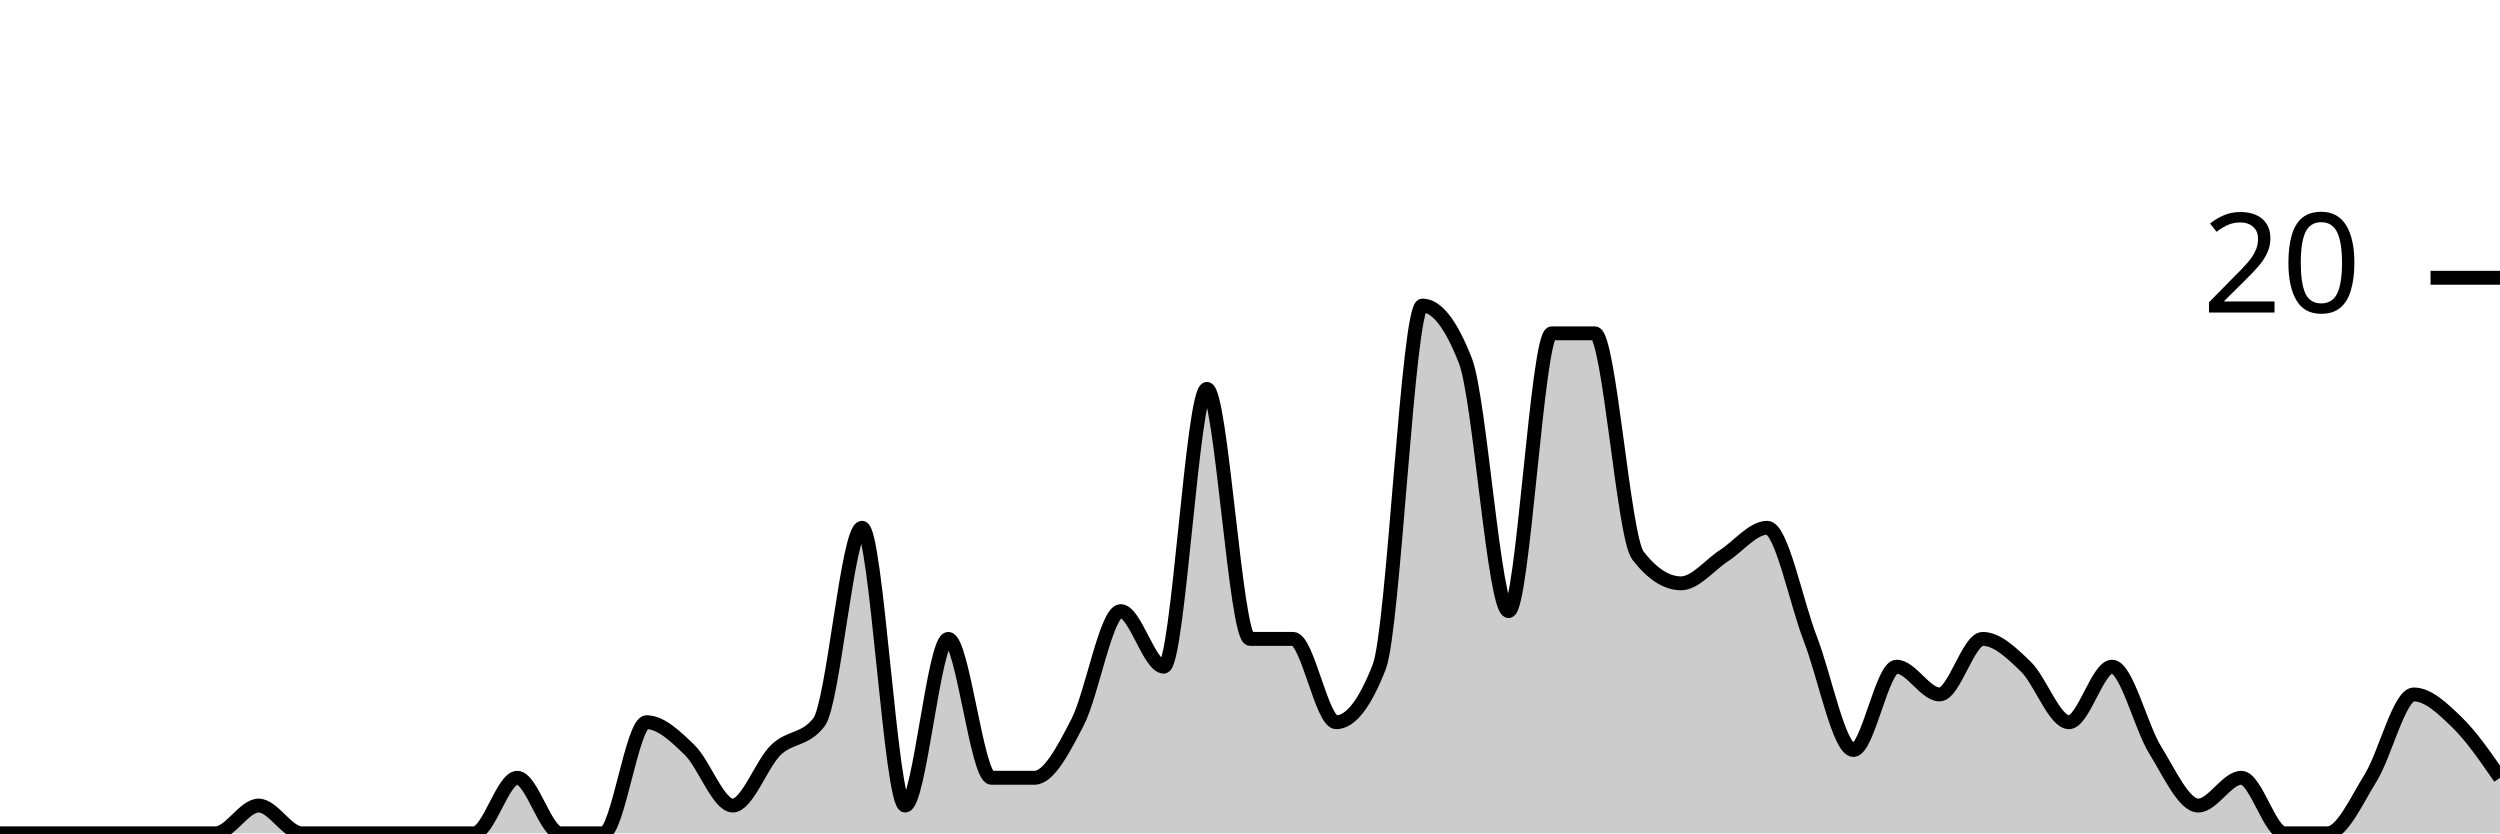
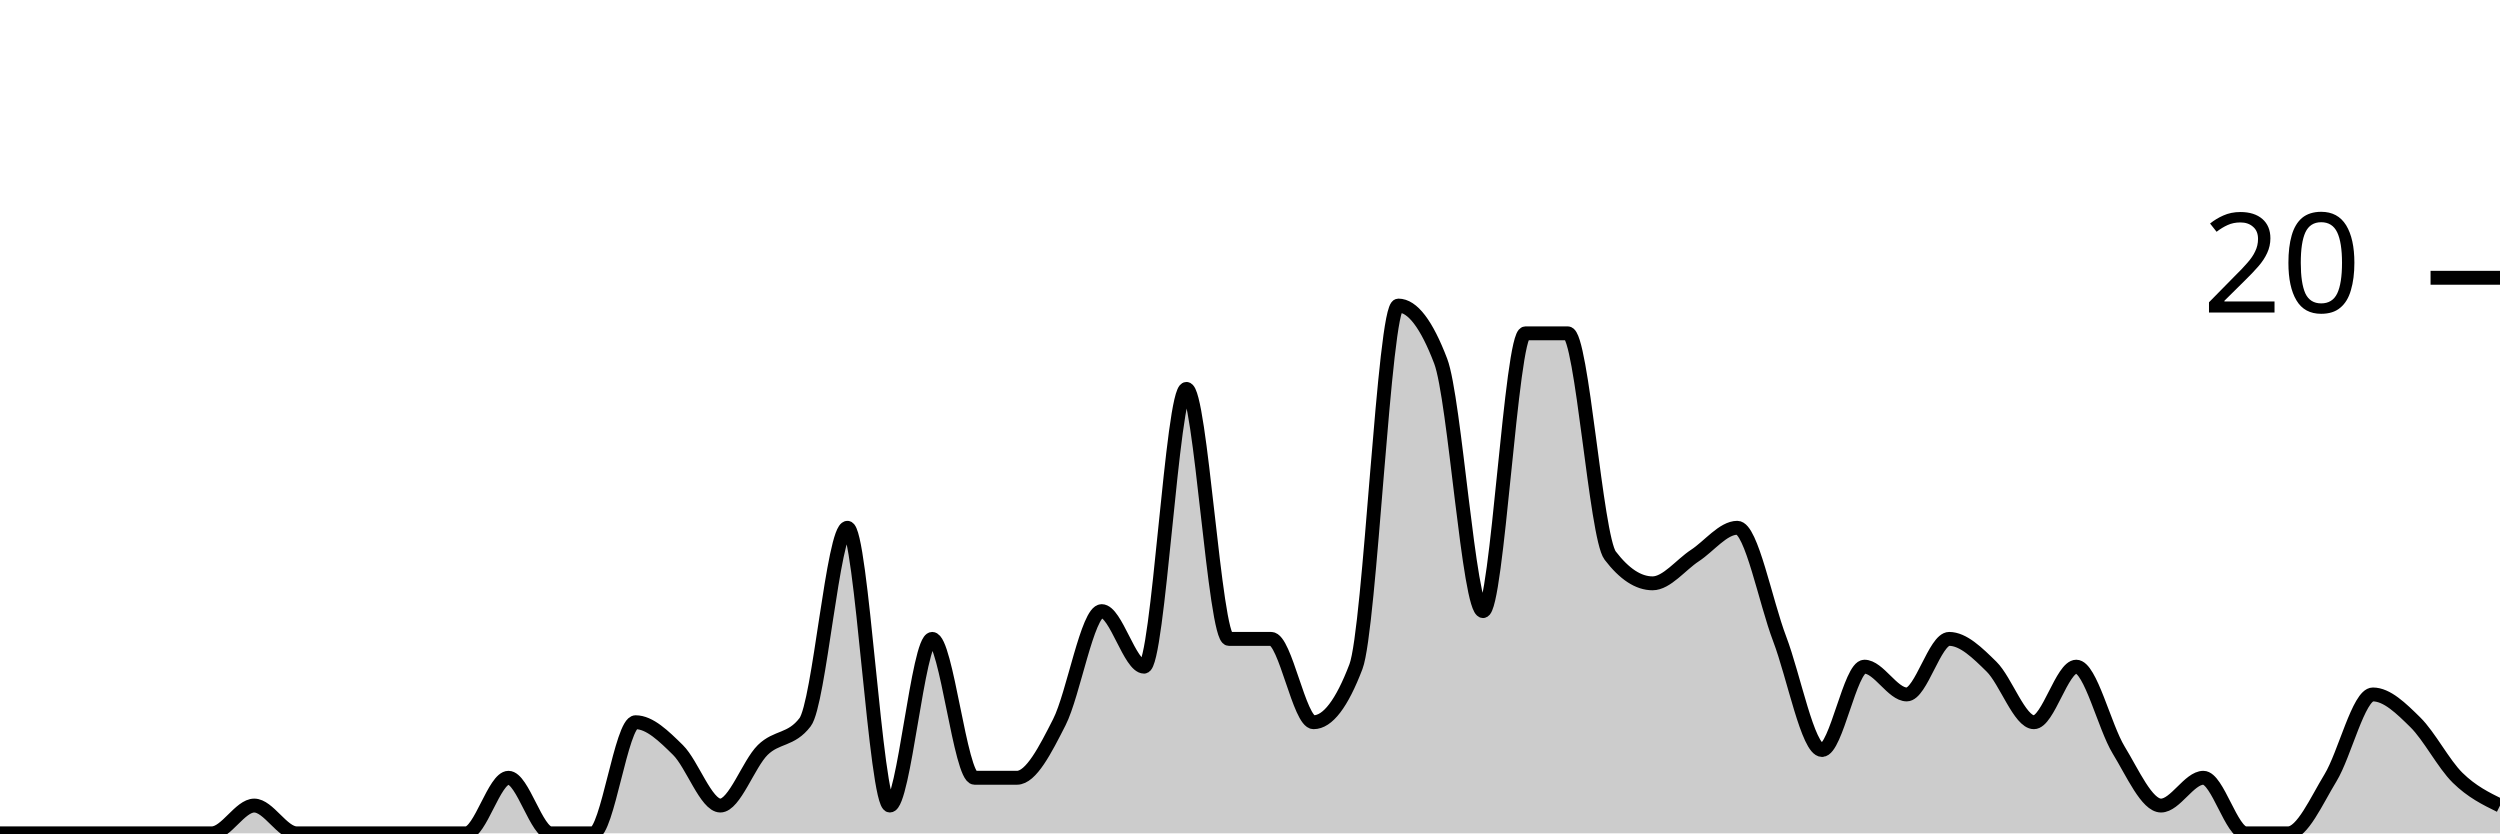
<svg xmlns="http://www.w3.org/2000/svg" viewBox="0 0 180 60">
  <g transform="translate(0,20)">
-     <path class="area" fill="rgba(0, 0, 0, 0.2)" d="M0,40C1.034,40,2.069,40,3.103,40C4.138,40,5.172,40,6.207,40C7.241,40,8.276,40,9.31,40C10.345,40,11.379,40,12.414,40C13.448,40,14.483,40,15.517,40C16.552,40,17.586,38,18.621,38C19.655,38,20.69,40,21.724,40C22.759,40,23.793,40,24.828,40C25.862,40,26.897,40,27.931,40C28.966,40,30,40,31.034,40C32.069,40,33.103,40,34.138,40C35.172,40,36.207,36,37.241,36C38.276,36,39.31,40,40.345,40C41.379,40,42.414,40,43.448,40C44.483,40,45.517,32,46.552,32C47.586,32,48.621,33,49.655,34C50.69,35,51.724,38,52.759,38C53.793,38,54.828,35,55.862,34C56.897,33,57.931,33.333,58.966,32C60,30.667,61.034,18,62.069,18C63.103,18,64.138,38,65.172,38C66.207,38,67.241,26,68.276,26C69.31,26,70.345,36,71.379,36C72.414,36,73.448,36,74.483,36C75.517,36,76.552,34,77.586,32C78.621,30,79.655,24,80.69,24C81.724,24,82.759,28,83.793,28C84.828,28,85.862,8,86.897,8C87.931,8,88.966,26,90,26C91.034,26,92.069,26,93.103,26C94.138,26,95.172,32,96.207,32C97.241,32,98.276,30.667,99.31,28C100.345,25.333,101.379,2,102.414,2C103.448,2,104.483,3.333,105.517,6C106.552,8.667,107.586,24,108.621,24C109.655,24,110.69,4,111.724,4C112.759,4,113.793,4,114.828,4C115.862,4,116.897,18.667,117.931,20C118.966,21.333,120,22,121.034,22C122.069,22,123.103,20.667,124.138,20C125.172,19.333,126.207,18,127.241,18C128.276,18,129.31,23.333,130.345,26C131.379,28.667,132.414,34,133.448,34C134.483,34,135.517,28,136.552,28C137.586,28,138.621,30,139.655,30C140.69,30,141.724,26,142.759,26C143.793,26,144.828,27,145.862,28C146.897,29,147.931,32,148.966,32C150,32,151.034,28,152.069,28C153.103,28,154.138,32.333,155.172,34C156.207,35.667,157.241,38,158.276,38C159.31,38,160.345,36,161.379,36C162.414,36,163.448,40,164.483,40C165.517,40,166.552,40,167.586,40C168.621,40,169.655,37.667,170.69,36C171.724,34.333,172.759,30,173.793,30C174.828,30,175.862,31,176.897,32C177.931,33,178.966,34.5,180,36L180,40C178.966,40,177.931,40,176.897,40C175.862,40,174.828,40,173.793,40C172.759,40,171.724,40,170.69,40C169.655,40,168.621,40,167.586,40C166.552,40,165.517,40,164.483,40C163.448,40,162.414,40,161.379,40C160.345,40,159.31,40,158.276,40C157.241,40,156.207,40,155.172,40C154.138,40,153.103,40,152.069,40C151.034,40,150,40,148.966,40C147.931,40,146.897,40,145.862,40C144.828,40,143.793,40,142.759,40C141.724,40,140.69,40,139.655,40C138.621,40,137.586,40,136.552,40C135.517,40,134.483,40,133.448,40C132.414,40,131.379,40,130.345,40C129.31,40,128.276,40,127.241,40C126.207,40,125.172,40,124.138,40C123.103,40,122.069,40,121.034,40C120,40,118.966,40,117.931,40C116.897,40,115.862,40,114.828,40C113.793,40,112.759,40,111.724,40C110.69,40,109.655,40,108.621,40C107.586,40,106.552,40,105.517,40C104.483,40,103.448,40,102.414,40C101.379,40,100.345,40,99.31,40C98.276,40,97.241,40,96.207,40C95.172,40,94.138,40,93.103,40C92.069,40,91.034,40,90,40C88.966,40,87.931,40,86.897,40C85.862,40,84.828,40,83.793,40C82.759,40,81.724,40,80.69,40C79.655,40,78.621,40,77.586,40C76.552,40,75.517,40,74.483,40C73.448,40,72.414,40,71.379,40C70.345,40,69.31,40,68.276,40C67.241,40,66.207,40,65.172,40C64.138,40,63.103,40,62.069,40C61.034,40,60,40,58.966,40C57.931,40,56.897,40,55.862,40C54.828,40,53.793,40,52.759,40C51.724,40,50.69,40,49.655,40C48.621,40,47.586,40,46.552,40C45.517,40,44.483,40,43.448,40C42.414,40,41.379,40,40.345,40C39.31,40,38.276,40,37.241,40C36.207,40,35.172,40,34.138,40C33.103,40,32.069,40,31.034,40C30,40,28.966,40,27.931,40C26.897,40,25.862,40,24.828,40C23.793,40,22.759,40,21.724,40C20.69,40,19.655,40,18.621,40C17.586,40,16.552,40,15.517,40C14.483,40,13.448,40,12.414,40C11.379,40,10.345,40,9.31,40C8.276,40,7.241,40,6.207,40C5.172,40,4.138,40,3.103,40C2.069,40,1.034,40,0,40Z" />
-     <path class="line" stroke="black" fill="none" d="M0,40C1.034,40,2.069,40,3.103,40C4.138,40,5.172,40,6.207,40C7.241,40,8.276,40,9.31,40C10.345,40,11.379,40,12.414,40C13.448,40,14.483,40,15.517,40C16.552,40,17.586,38,18.621,38C19.655,38,20.69,40,21.724,40C22.759,40,23.793,40,24.828,40C25.862,40,26.897,40,27.931,40C28.966,40,30,40,31.034,40C32.069,40,33.103,40,34.138,40C35.172,40,36.207,36,37.241,36C38.276,36,39.31,40,40.345,40C41.379,40,42.414,40,43.448,40C44.483,40,45.517,32,46.552,32C47.586,32,48.621,33,49.655,34C50.69,35,51.724,38,52.759,38C53.793,38,54.828,35,55.862,34C56.897,33,57.931,33.333,58.966,32C60,30.667,61.034,18,62.069,18C63.103,18,64.138,38,65.172,38C66.207,38,67.241,26,68.276,26C69.31,26,70.345,36,71.379,36C72.414,36,73.448,36,74.483,36C75.517,36,76.552,34,77.586,32C78.621,30,79.655,24,80.69,24C81.724,24,82.759,28,83.793,28C84.828,28,85.862,8,86.897,8C87.931,8,88.966,26,90,26C91.034,26,92.069,26,93.103,26C94.138,26,95.172,32,96.207,32C97.241,32,98.276,30.667,99.31,28C100.345,25.333,101.379,2,102.414,2C103.448,2,104.483,3.333,105.517,6C106.552,8.667,107.586,24,108.621,24C109.655,24,110.69,4,111.724,4C112.759,4,113.793,4,114.828,4C115.862,4,116.897,18.667,117.931,20C118.966,21.333,120,22,121.034,22C122.069,22,123.103,20.667,124.138,20C125.172,19.333,126.207,18,127.241,18C128.276,18,129.31,23.333,130.345,26C131.379,28.667,132.414,34,133.448,34C134.483,34,135.517,28,136.552,28C137.586,28,138.621,30,139.655,30C140.69,30,141.724,26,142.759,26C143.793,26,144.828,27,145.862,28C146.897,29,147.931,32,148.966,32C150,32,151.034,28,152.069,28C153.103,28,154.138,32.333,155.172,34C156.207,35.667,157.241,38,158.276,38C159.31,38,160.345,36,161.379,36C162.414,36,163.448,40,164.483,40C165.517,40,166.552,40,167.586,40C168.621,40,169.655,37.667,170.69,36C171.724,34.333,172.759,30,173.793,30C174.828,30,175.862,31,176.897,32C177.931,33,178.966,34.5,180,36" />
+     <path class="area" fill="rgba(0, 0, 0, 0.2)" d="M0,40C1.017,40,2.034,40,3.051,40C4.068,40,5.085,40,6.102,40C7.119,40,8.136,40,9.153,40C10.169,40,11.186,40,12.203,40C13.22,40,14.237,40,15.254,40C16.271,40,17.288,38,18.305,38C19.322,38,20.339,40,21.356,40C22.373,40,23.39,40,24.407,40C25.424,40,26.441,40,27.458,40C28.475,40,29.492,40,30.508,40C31.525,40,32.542,40,33.559,40C34.576,40,35.593,36,36.61,36C37.627,36,38.644,40,39.661,40C40.678,40,41.695,40,42.712,40C43.729,40,44.746,32,45.763,32C46.78,32,47.797,33,48.814,34C49.831,35,50.847,38,51.864,38C52.881,38,53.898,35,54.915,34C55.932,33,56.949,33.333,57.966,32C58.983,30.667,60,18,61.017,18C62.034,18,63.051,38,64.068,38C65.085,38,66.102,26,67.119,26C68.136,26,69.153,36,70.169,36C71.186,36,72.203,36,73.22,36C74.237,36,75.254,34,76.271,32C77.288,30,78.305,24,79.322,24C80.339,24,81.356,28,82.373,28C83.39,28,84.407,8,85.424,8C86.441,8,87.458,26,88.475,26C89.492,26,90.508,26,91.525,26C92.542,26,93.559,32,94.576,32C95.593,32,96.61,30.667,97.627,28C98.644,25.333,99.661,2,100.678,2C101.695,2,102.712,3.333,103.729,6C104.746,8.667,105.763,24,106.78,24C107.797,24,108.814,4,109.831,4C110.847,4,111.864,4,112.881,4C113.898,4,114.915,18.667,115.932,20C116.949,21.333,117.966,22,118.983,22C120,22,121.017,20.667,122.034,20C123.051,19.333,124.068,18,125.085,18C126.102,18,127.119,23.333,128.136,26C129.153,28.667,130.169,34,131.186,34C132.203,34,133.22,28,134.237,28C135.254,28,136.271,30,137.288,30C138.305,30,139.322,26,140.339,26C141.356,26,142.373,27,143.39,28C144.407,29,145.424,32,146.441,32C147.458,32,148.475,28,149.492,28C150.508,28,151.525,32.333,152.542,34C153.559,35.667,154.576,38,155.593,38C156.61,38,157.627,36,158.644,36C159.661,36,160.678,40,161.695,40C162.712,40,163.729,40,164.746,40C165.763,40,166.78,37.667,167.797,36C168.814,34.333,169.831,30,170.847,30C171.864,30,172.881,31,173.898,32C174.915,33,175.932,35,176.949,36C177.966,37,178.983,37.5,180,38L180,40C178.983,40,177.966,40,176.949,40C175.932,40,174.915,40,173.898,40C172.881,40,171.864,40,170.847,40C169.831,40,168.814,40,167.797,40C166.78,40,165.763,40,164.746,40C163.729,40,162.712,40,161.695,40C160.678,40,159.661,40,158.644,40C157.627,40,156.61,40,155.593,40C154.576,40,153.559,40,152.542,40C151.525,40,150.508,40,149.492,40C148.475,40,147.458,40,146.441,40C145.424,40,144.407,40,143.39,40C142.373,40,141.356,40,140.339,40C139.322,40,138.305,40,137.288,40C136.271,40,135.254,40,134.237,40C133.22,40,132.203,40,131.186,40C130.169,40,129.153,40,128.136,40C127.119,40,126.102,40,125.085,40C124.068,40,123.051,40,122.034,40C121.017,40,120,40,118.983,40C117.966,40,116.949,40,115.932,40C114.915,40,113.898,40,112.881,40C111.864,40,110.847,40,109.831,40C108.814,40,107.797,40,106.78,40C105.763,40,104.746,40,103.729,40C102.712,40,101.695,40,100.678,40C99.661,40,98.644,40,97.627,40C96.61,40,95.593,40,94.576,40C93.559,40,92.542,40,91.525,40C90.508,40,89.492,40,88.475,40C87.458,40,86.441,40,85.424,40C84.407,40,83.39,40,82.373,40C81.356,40,80.339,40,79.322,40C78.305,40,77.288,40,76.271,40C75.254,40,74.237,40,73.22,40C72.203,40,71.186,40,70.169,40C69.153,40,68.136,40,67.119,40C66.102,40,65.085,40,64.068,40C63.051,40,62.034,40,61.017,40C60,40,58.983,40,57.966,40C56.949,40,55.932,40,54.915,40C53.898,40,52.881,40,51.864,40C50.847,40,49.831,40,48.814,40C47.797,40,46.78,40,45.763,40C44.746,40,43.729,40,42.712,40C41.695,40,40.678,40,39.661,40C38.644,40,37.627,40,36.61,40C35.593,40,34.576,40,33.559,40C32.542,40,31.525,40,30.508,40C29.492,40,28.475,40,27.458,40C26.441,40,25.424,40,24.407,40C23.39,40,22.373,40,21.356,40C20.339,40,19.322,40,18.305,40C17.288,40,16.271,40,15.254,40C14.237,40,13.22,40,12.203,40C11.186,40,10.169,40,9.153,40C8.136,40,7.119,40,6.102,40C5.085,40,4.068,40,3.051,40C2.034,40,1.017,40,0,40Z" />
+     <path class="line" stroke="black" fill="none" d="M0,40C1.017,40,2.034,40,3.051,40C4.068,40,5.085,40,6.102,40C7.119,40,8.136,40,9.153,40C10.169,40,11.186,40,12.203,40C13.22,40,14.237,40,15.254,40C16.271,40,17.288,38,18.305,38C19.322,38,20.339,40,21.356,40C22.373,40,23.39,40,24.407,40C25.424,40,26.441,40,27.458,40C28.475,40,29.492,40,30.508,40C31.525,40,32.542,40,33.559,40C34.576,40,35.593,36,36.61,36C37.627,36,38.644,40,39.661,40C40.678,40,41.695,40,42.712,40C43.729,40,44.746,32,45.763,32C46.78,32,47.797,33,48.814,34C49.831,35,50.847,38,51.864,38C52.881,38,53.898,35,54.915,34C55.932,33,56.949,33.333,57.966,32C58.983,30.667,60,18,61.017,18C62.034,18,63.051,38,64.068,38C65.085,38,66.102,26,67.119,26C68.136,26,69.153,36,70.169,36C71.186,36,72.203,36,73.22,36C74.237,36,75.254,34,76.271,32C77.288,30,78.305,24,79.322,24C80.339,24,81.356,28,82.373,28C83.39,28,84.407,8,85.424,8C86.441,8,87.458,26,88.475,26C89.492,26,90.508,26,91.525,26C92.542,26,93.559,32,94.576,32C95.593,32,96.61,30.667,97.627,28C98.644,25.333,99.661,2,100.678,2C101.695,2,102.712,3.333,103.729,6C104.746,8.667,105.763,24,106.78,24C107.797,24,108.814,4,109.831,4C110.847,4,111.864,4,112.881,4C113.898,4,114.915,18.667,115.932,20C116.949,21.333,117.966,22,118.983,22C120,22,121.017,20.667,122.034,20C123.051,19.333,124.068,18,125.085,18C126.102,18,127.119,23.333,128.136,26C129.153,28.667,130.169,34,131.186,34C132.203,34,133.22,28,134.237,28C135.254,28,136.271,30,137.288,30C138.305,30,139.322,26,140.339,26C141.356,26,142.373,27,143.39,28C144.407,29,145.424,32,146.441,32C147.458,32,148.475,28,149.492,28C150.508,28,151.525,32.333,152.542,34C153.559,35.667,154.576,38,155.593,38C156.61,38,157.627,36,158.644,36C159.661,36,160.678,40,161.695,40C162.712,40,163.729,40,164.746,40C165.763,40,166.78,37.667,167.797,36C168.814,34.333,169.831,30,170.847,30C171.864,30,172.881,31,173.898,32C174.915,33,175.932,35,176.949,36C177.966,37,178.983,37.5,180,38" />
    <path class="axis-ceiling" stroke-width="1" stroke="black" fill="none" d="M175,0L180,0" />
    <text class="axis-ceiling-label" font-family="sans-serif" text-anchor="end" font-size="10px" x="170" y="2.5">20</text>
  </g>
</svg>
